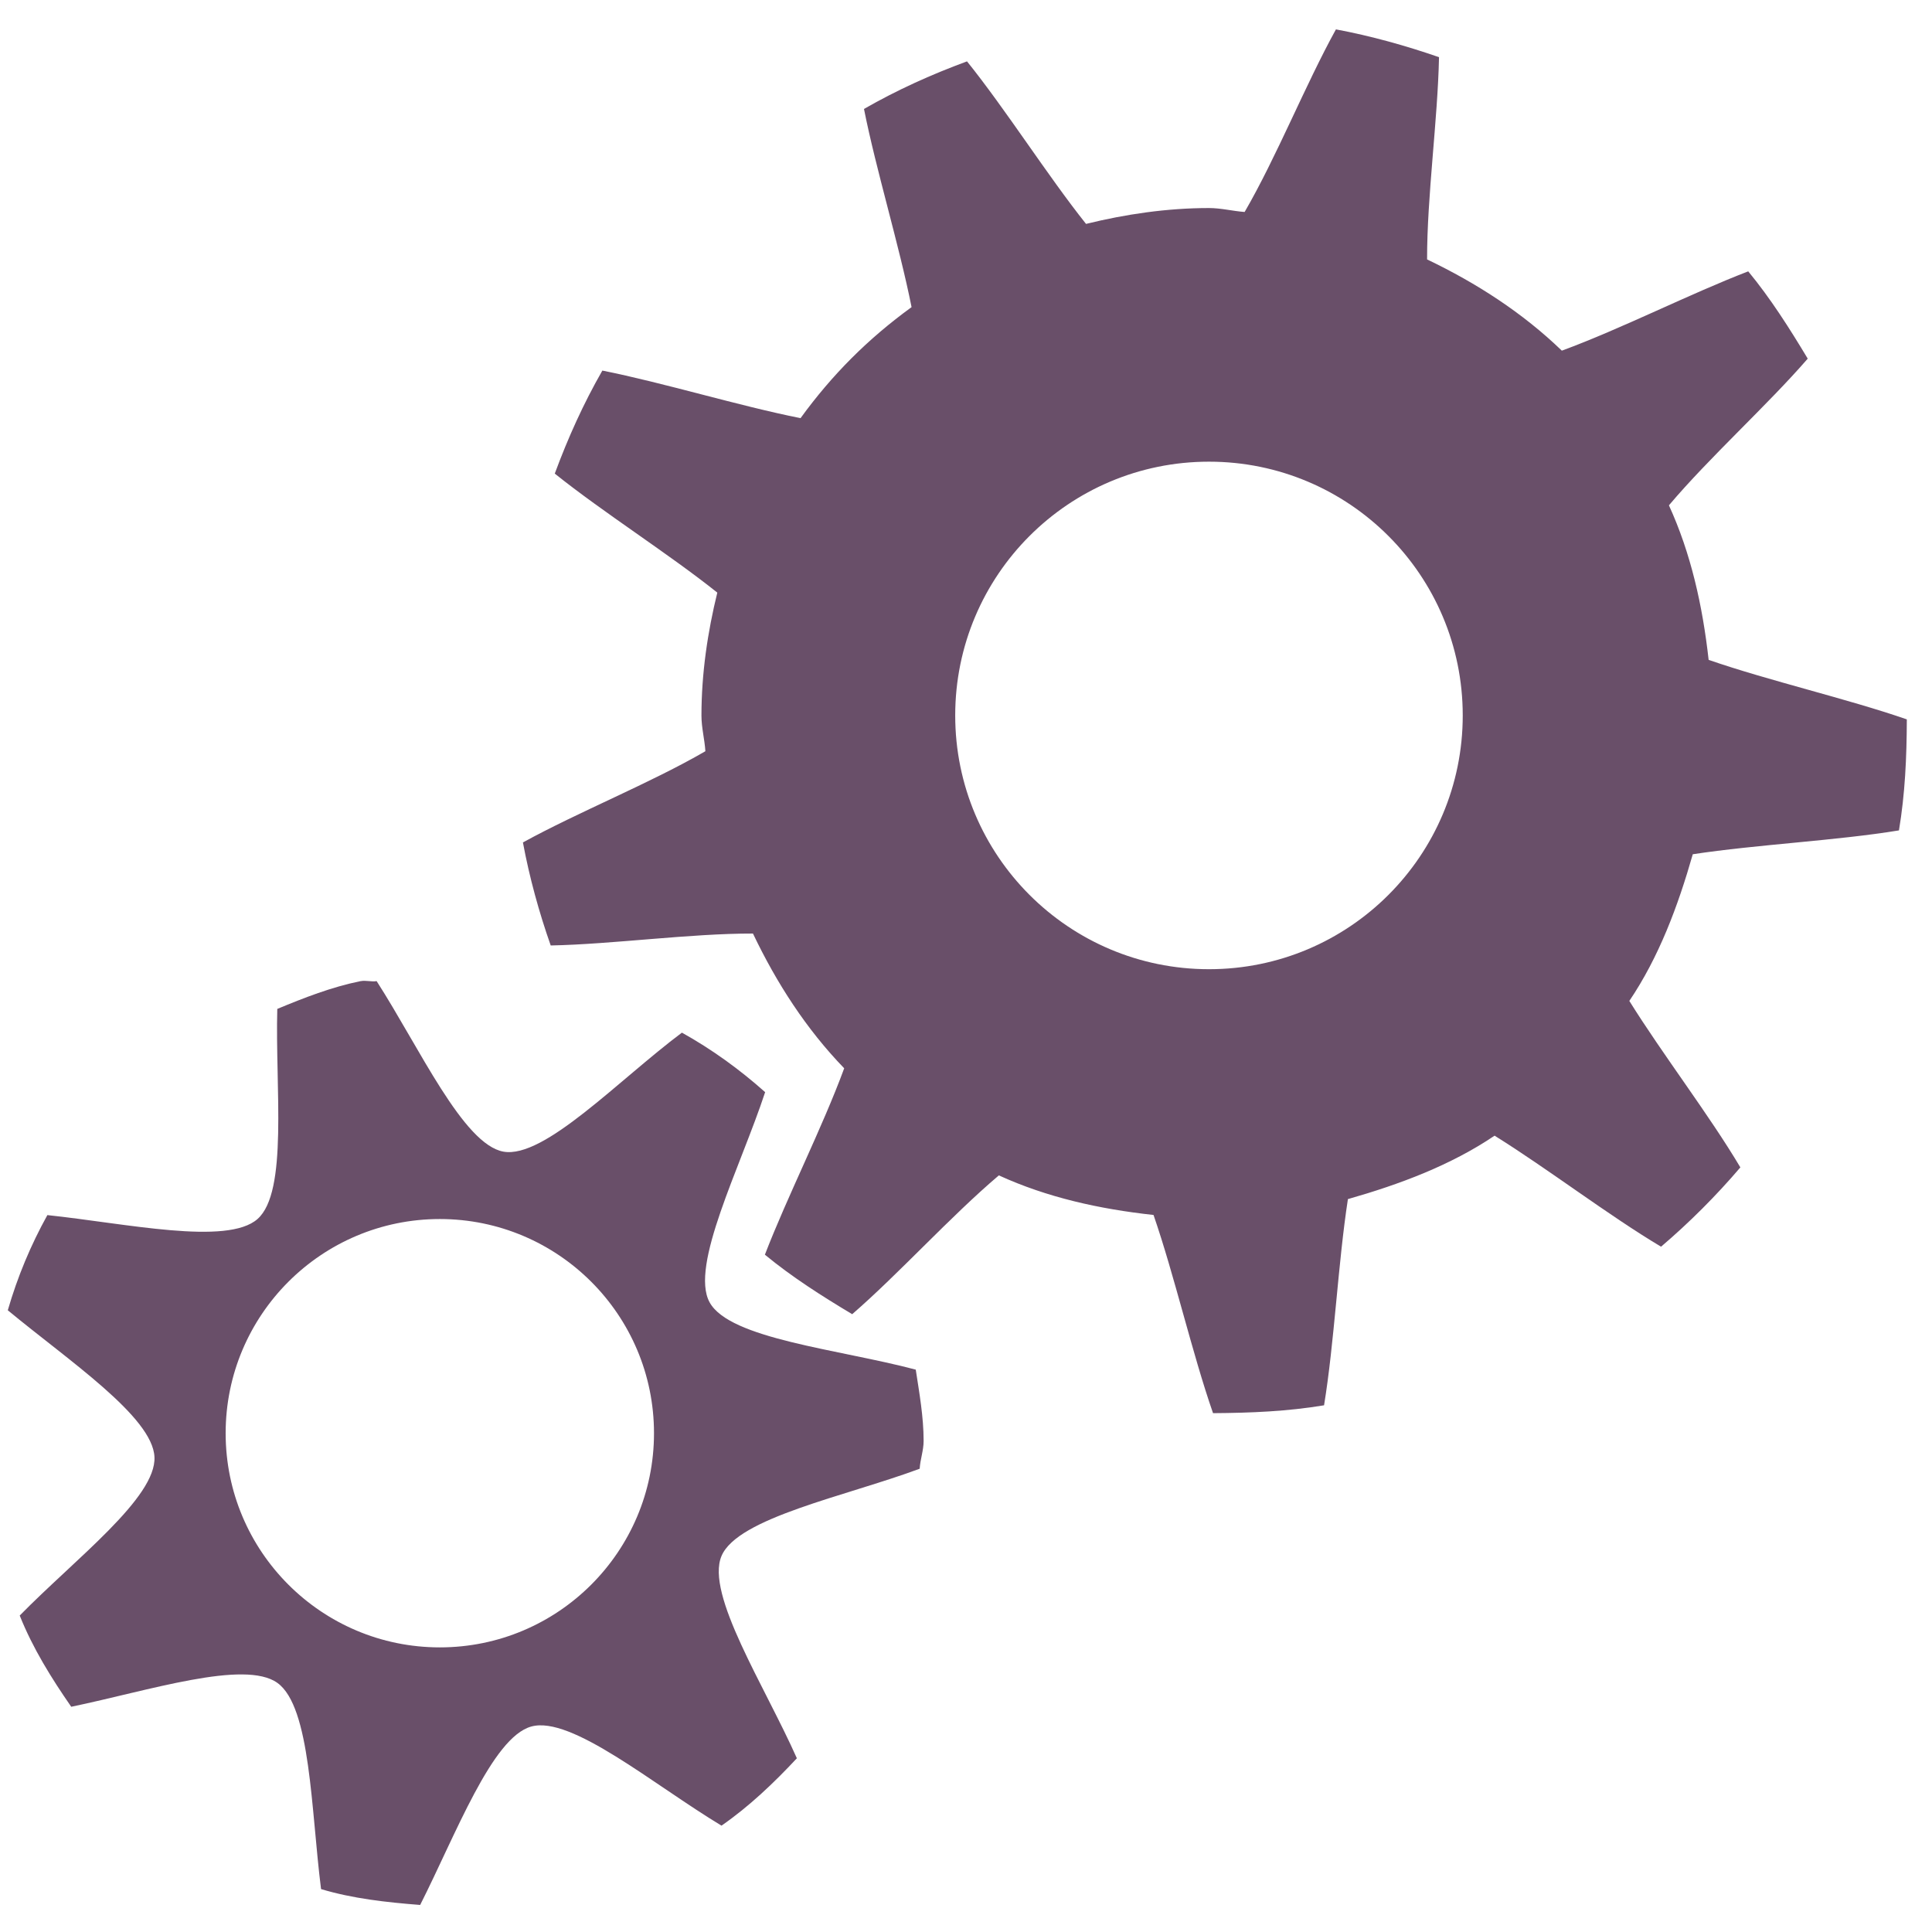
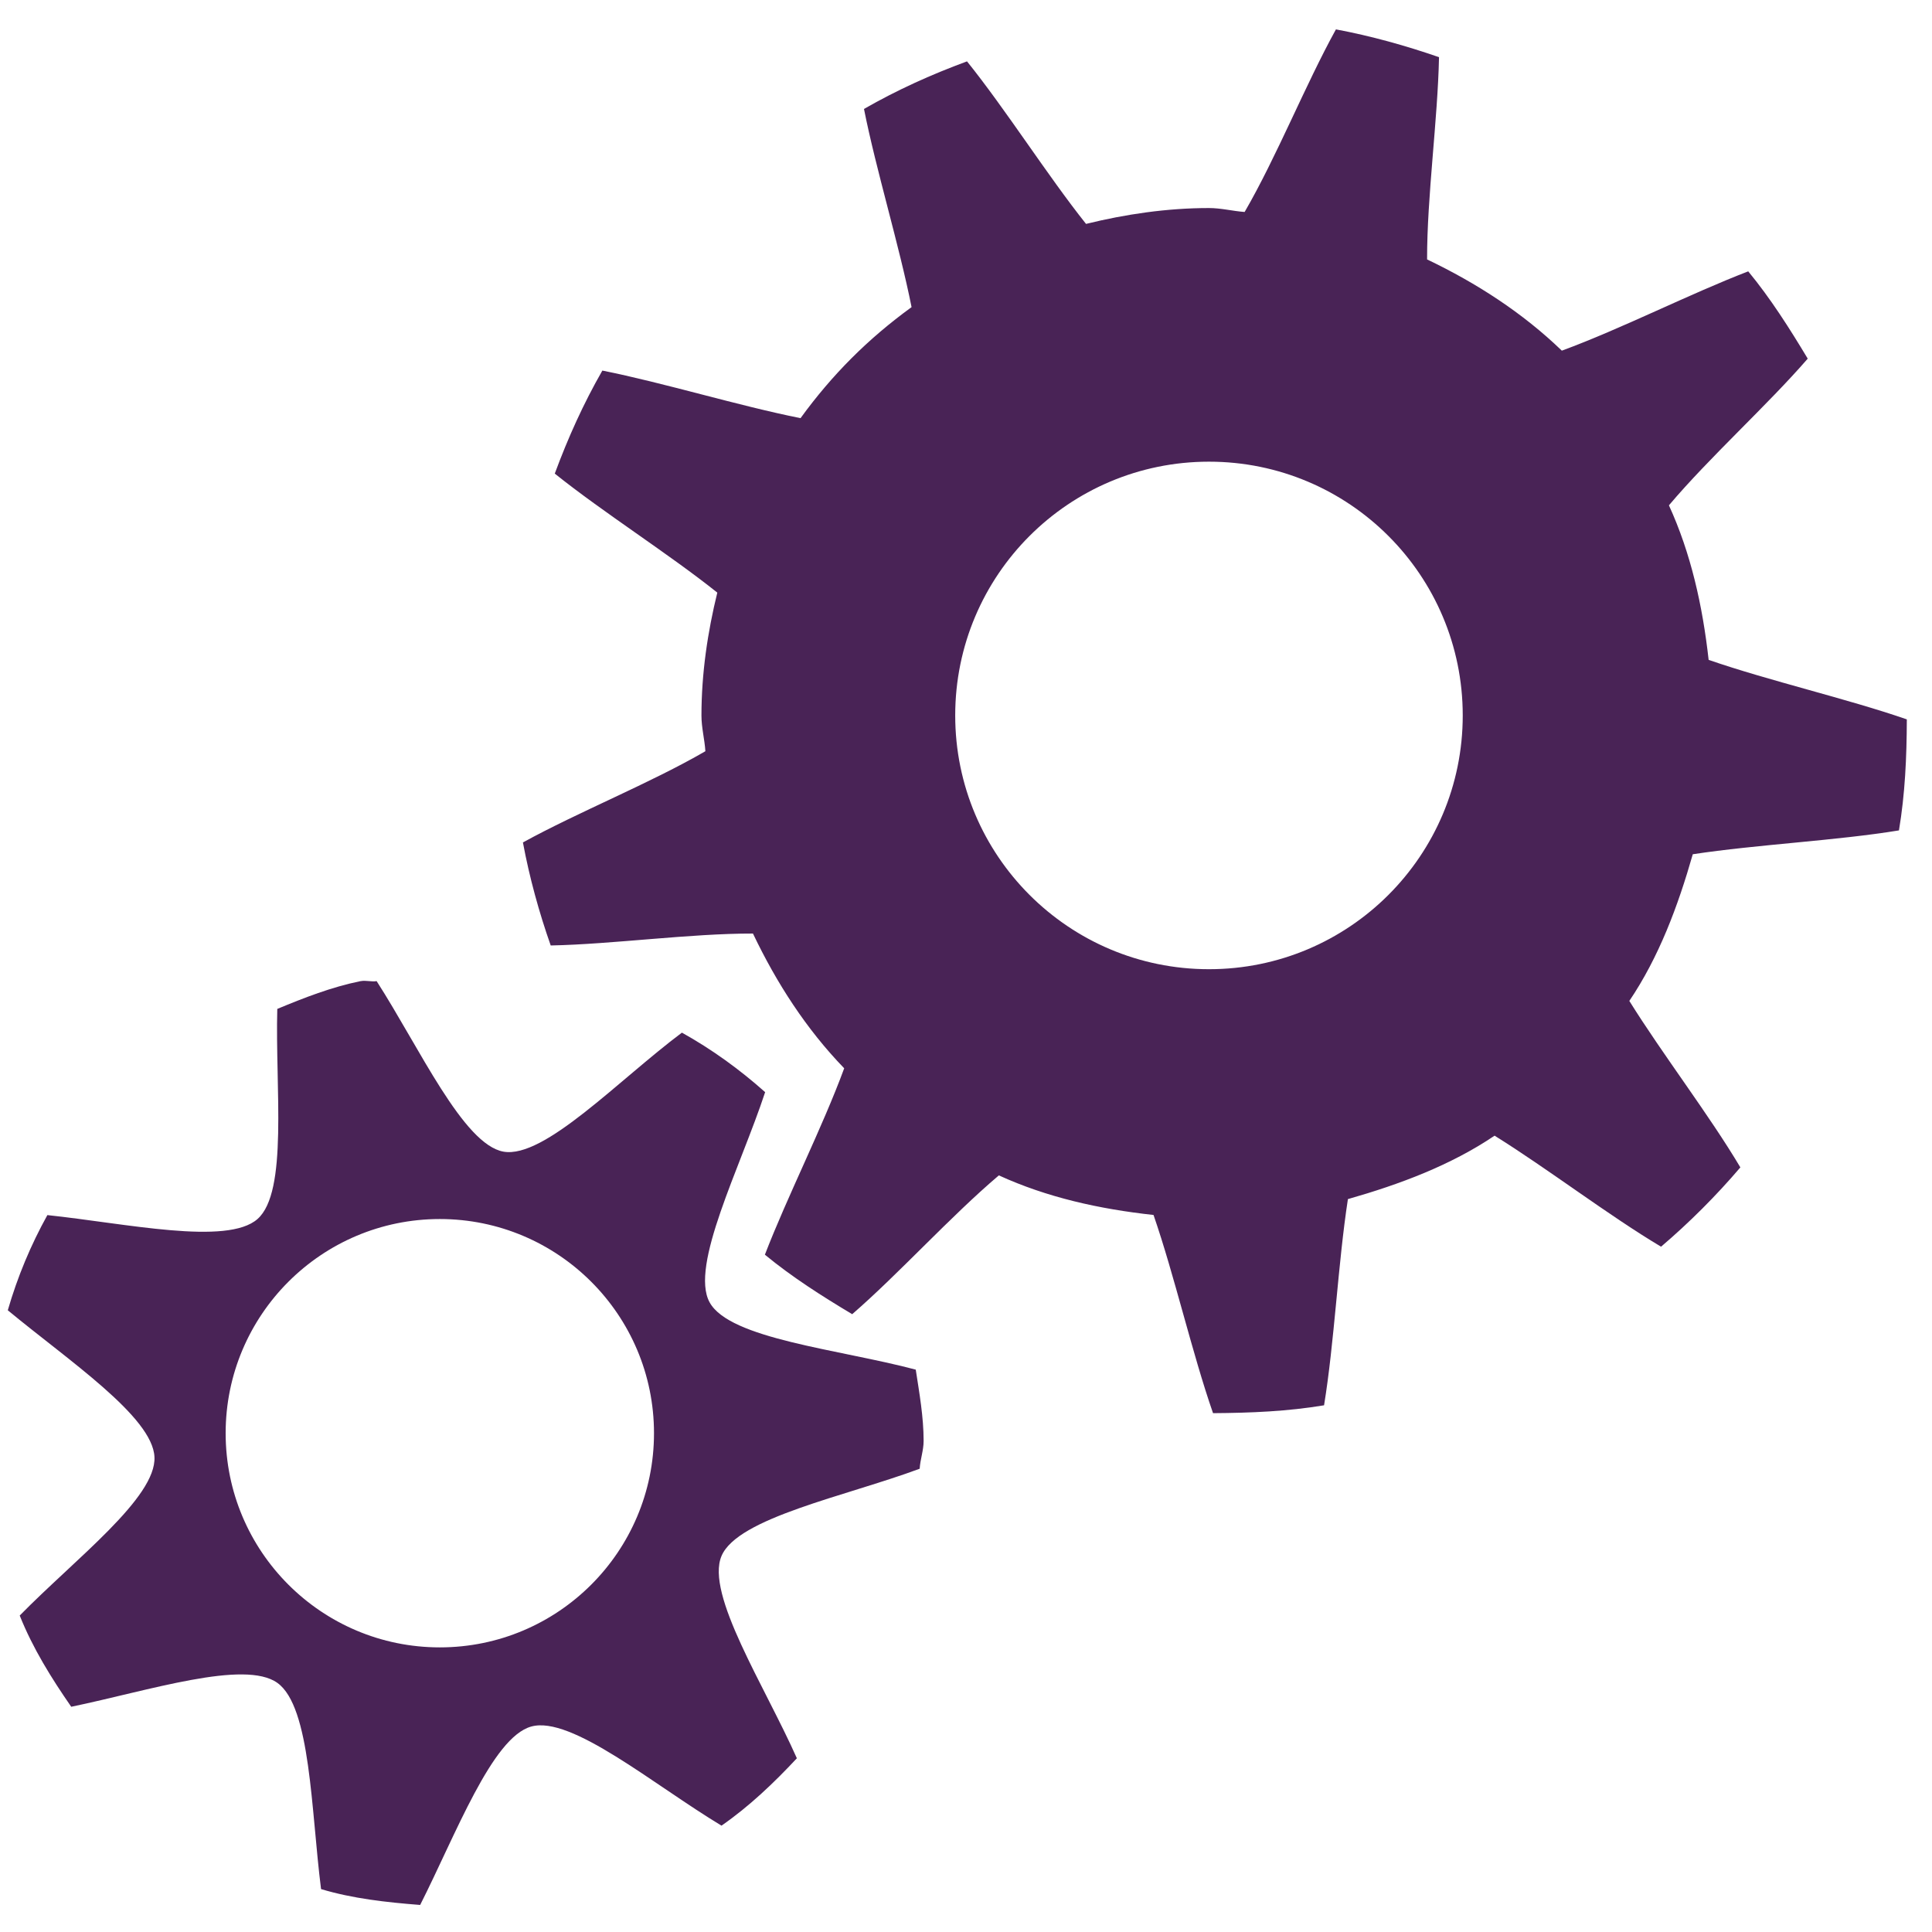
<svg xmlns="http://www.w3.org/2000/svg" xmlns:xlink="http://www.w3.org/1999/xlink" width="256" height="256" id="svg2" version="1.1">
  <defs id="defs4">
    <linearGradient spreadMethod="reflect" gradientUnits="userSpaceOnUse" y2="8" x2="14" y1="8" x1="2" id="linearGradient5931" xlink:href="#id9" />
    <linearGradient spreadMethod="reflect" gradientUnits="userSpaceOnUse" y2="7.418" x2="15.02" y1="7.418" x1="0.947" id="linearGradient5895" xlink:href="#id9" />
    <linearGradient spreadMethod="reflect" gradientUnits="userSpaceOnUse" y2="8.5" x2="16" y1="8.5" x1="0" id="linearGradient5815" xlink:href="#id9" />
    <linearGradient spreadMethod="reflect" gradientUnits="userSpaceOnUse" y2="8.011" x2="14" y1="8.011" x1="1.594" id="linearGradient5693" xlink:href="#id9" />
    <linearGradient spreadMethod="reflect" gradientUnits="userSpaceOnUse" y2="8" x2="14" y1="8" x1="0.969" id="linearGradient5604" xlink:href="#id9" />
    <linearGradient spreadMethod="reflect" gradientUnits="userSpaceOnUse" y2="8.032" x2="15.021" y1="8.032" x1="0.997" id="linearGradient5520" xlink:href="#id9" />
    <linearGradient spreadMethod="reflect" gradientUnits="userSpaceOnUse" y2="8.007" x2="15.992" y1="8.007" x1="0.008" id="linearGradient5464" xlink:href="#id9" />
    <linearGradient spreadMethod="reflect" gradientUnits="userSpaceOnUse" y2="546" x2="136" y1="546" x1="120" id="linearGradient5408" xlink:href="#id9" />
    <linearGradient xlink:href="#id9" id="linearGradient5253" gradientUnits="userSpaceOnUse" x1="0" y1="8" x2="16" y2="8" />
    <linearGradient id="linearGradient5233" gradientUnits="userSpaceOnUse" x1="77.762" y1="75.677" x2="229.189" y2="264.963">
      <stop offset="0" style="stop-color:#58A6D8" id="stop5235" />
      <stop id="stop5237" style="stop-color:#548bbb;stop-opacity:1;" offset="0.471" />
      <stop offset="0.941" style="stop-color:#50719E" id="stop5239" />
      <stop offset="1" style="stop-color:#386EAB" id="stop5241" />
    </linearGradient>
    <linearGradient y2="8" x2="16" y1="8" x1="0" gradientUnits="userSpaceOnUse" id="linearGradient4254" xlink:href="#id9" />
    <linearGradient id="linearGradient5222" gradientUnits="userSpaceOnUse" x1="77.762" y1="75.677" x2="229.189" y2="264.963">
      <stop offset="0" style="stop-color:#58A6D8" id="stop5224" />
      <stop id="stop5226" style="stop-color:#548bbb;stop-opacity:1;" offset="0.471" />
      <stop offset="0.941" style="stop-color:#50719E" id="stop5228" />
      <stop offset="1" style="stop-color:#386EAB" id="stop5230" />
    </linearGradient>
    <linearGradient y2="8" x2="16" y1="8" x1="0" gradientUnits="userSpaceOnUse" id="linearGradient4252" xlink:href="#id9" />
    <linearGradient id="linearGradient5211" gradientUnits="userSpaceOnUse" x1="77.762" y1="75.677" x2="229.189" y2="264.963">
      <stop offset="0" style="stop-color:#58A6D8" id="stop5213" />
      <stop id="stop5215" style="stop-color:#548bbb;stop-opacity:1;" offset="0.471" />
      <stop offset="0.941" style="stop-color:#50719E" id="stop5217" />
      <stop offset="1" style="stop-color:#386EAB" id="stop5219" />
    </linearGradient>
    <linearGradient y2="8" x2="16" y1="8" x1="0" gradientUnits="userSpaceOnUse" id="linearGradient4250" xlink:href="#id9" />
    <linearGradient id="linearGradient5200" gradientUnits="userSpaceOnUse" x1="77.762" y1="75.677" x2="229.189" y2="264.963">
      <stop offset="0" style="stop-color:#58A6D8" id="stop5202" />
      <stop id="stop5204" style="stop-color:#548bbb;stop-opacity:1;" offset="0.471" />
      <stop offset="0.941" style="stop-color:#50719E" id="stop5206" />
      <stop offset="1" style="stop-color:#386EAB" id="stop5208" />
    </linearGradient>
    <linearGradient id="linearGradient5189" gradientUnits="userSpaceOnUse" x1="77.762" y1="75.677" x2="229.189" y2="264.963">
      <stop offset="0" style="stop-color:#58A6D8" id="stop5191" />
      <stop id="stop5193" style="stop-color:#548bbb;stop-opacity:1;" offset="0.471" />
      <stop offset="0.941" style="stop-color:#50719E" id="stop5195" />
      <stop offset="1" style="stop-color:#386EAB" id="stop5197" />
    </linearGradient>
    <linearGradient y2="546" x2="136" y1="546" x1="120" gradientUnits="userSpaceOnUse" id="linearGradient4268" xlink:href="#id9" />
    <linearGradient id="linearGradient5178" gradientUnits="userSpaceOnUse" x1="77.762" y1="75.677" x2="229.189" y2="264.963">
      <stop offset="0" style="stop-color:#58A6D8" id="stop5180" />
      <stop id="stop5182" style="stop-color:#548bbb;stop-opacity:1;" offset="0.471" />
      <stop offset="0.941" style="stop-color:#50719E" id="stop5184" />
      <stop offset="1" style="stop-color:#386EAB" id="stop5186" />
    </linearGradient>
    <linearGradient gradientUnits="userSpaceOnUse" y2="546" x2="136" y1="546" x1="120" id="linearGradient4264" xlink:href="#id9" />
    <linearGradient id="linearGradient5167" gradientUnits="userSpaceOnUse" x1="77.762" y1="75.677" x2="229.189" y2="264.963">
      <stop offset="0" style="stop-color:#58A6D8" id="stop5169" />
      <stop id="stop5171" style="stop-color:#548bbb;stop-opacity:1;" offset="0.471" />
      <stop offset="0.941" style="stop-color:#50719E" id="stop5173" />
      <stop offset="1" style="stop-color:#386EAB" id="stop5175" />
    </linearGradient>
    <linearGradient y2="8" x2="16" y1="8" x1="0" gradientUnits="userSpaceOnUse" id="linearGradient4242" xlink:href="#id9" />
    <linearGradient id="linearGradient5156" gradientUnits="userSpaceOnUse" x1="77.762" y1="75.677" x2="229.189" y2="264.963">
      <stop offset="0" style="stop-color:#58A6D8" id="stop5158" />
      <stop id="stop5160" style="stop-color:#548bbb;stop-opacity:1;" offset="0.471" />
      <stop offset="0.941" style="stop-color:#50719E" id="stop5162" />
      <stop offset="1" style="stop-color:#386EAB" id="stop5164" />
    </linearGradient>
    <linearGradient y2="8" x2="16" y1="8" x1="0" gradientUnits="userSpaceOnUse" id="linearGradient4240" xlink:href="#id9" />
    <linearGradient id="linearGradient5145" gradientUnits="userSpaceOnUse" x1="77.762" y1="75.677" x2="229.189" y2="264.963">
      <stop offset="0" style="stop-color:#58A6D8" id="stop5147" />
      <stop id="stop5149" style="stop-color:#548bbb;stop-opacity:1;" offset="0.471" />
      <stop offset="0.941" style="stop-color:#50719E" id="stop5151" />
      <stop offset="1" style="stop-color:#386EAB" id="stop5153" />
    </linearGradient>
    <linearGradient y2="8" x2="16" y1="8" x1="0" gradientUnits="userSpaceOnUse" id="linearGradient4238" xlink:href="#id9" />
    <linearGradient id="id9" gradientUnits="userSpaceOnUse" x1="77.762" y1="75.677" x2="229.189" y2="264.963">
      <stop offset="0" style="stop-color:#58A6D8" id="stop3151" />
      <stop id="stop4258" style="stop-color:#548bbb;stop-opacity:1;" offset="0.471" />
      <stop offset="0.941" style="stop-color:#50719E" id="stop3153" />
      <stop offset="1" style="stop-color:#386EAB" id="stop3155" />
    </linearGradient>
    <linearGradient gradientUnits="userSpaceOnUse" y2="8" x2="16" y1="8" x1="0" id="linearGradient4236" xlink:href="#id9" />
    <linearGradient xlink:href="#id9" id="linearGradient3969" x1="-0" y1="8.015" x2="16.054" y2="8.015" gradientUnits="userSpaceOnUse" spreadMethod="reflect" />
    <linearGradient xlink:href="#id9" id="linearGradient4005" x1="5.028" y1="7.5" x2="12.031" y2="7.5" gradientUnits="userSpaceOnUse" spreadMethod="reflect" />
    <linearGradient xlink:href="#id9" id="linearGradient4041" x1="2" y1="7.998" x2="13" y2="7.998" gradientUnits="userSpaceOnUse" spreadMethod="reflect" />
    <linearGradient xlink:href="#id9" id="linearGradient4201" x1="2" y1="7.498" x2="13" y2="7.498" gradientUnits="userSpaceOnUse" spreadMethod="reflect" />
    <linearGradient xlink:href="#id9" id="linearGradient4241" x1="2" y1="8" x2="14" y2="8" gradientUnits="userSpaceOnUse" spreadMethod="reflect" />
  </defs>
  <g id="layer1" transform="translate(0,-796.3622)">
-     <g id="g4331" transform="matrix(16.81246,0,0,16.81246,-14.23029,796.0703)" style="fill:#694f69;fill-opacity:1">
-       <g style="display:inline;fill:#694f69;fill-opacity:1" id="layer9" transform="translate(-61.0002,-687)" />
-       <g id="layer10" transform="translate(-61.0002,-687)" style="fill:#694f69;fill-opacity:1" />
-       <g id="layer11" transform="translate(-61.0002,-687)" style="fill:#694f69;fill-opacity:1" />
-       <g id="layer12" transform="translate(-61.0002,-687)" style="fill:#694f69;fill-opacity:1">
-         <path style="color:#000000;fill:#694f69;fill-opacity:1;fill-rule:nonzero;stroke:none;stroke-width:1;marker:none;visibility:visible;display:inline;overflow:visible;enable-background:accumulate" id="path42961" d="m 72.375,687.25 c -0.24,0.435 -0.468,1.006 -0.719,1.438 -0.094,-0.007 -0.186,-0.031 -0.281,-0.031 -0.332,0 -0.66,0.049 -0.969,0.125 -0.305,-0.383 -0.63,-0.898 -0.938,-1.281 -0.285,0.105 -0.552,0.226 -0.812,0.375 0.096,0.483 0.277,1.071 0.375,1.562 -0.343,0.249 -0.626,0.532 -0.875,0.875 -0.491,-0.098 -1.08,-0.279 -1.562,-0.375 -0.149,0.26 -0.27,0.528 -0.375,0.812 0.383,0.307 0.898,0.632 1.281,0.938 -0.076,0.309 -0.125,0.636 -0.125,0.969 0,0.096 0.025,0.187 0.031,0.281 -0.432,0.251 -1.002,0.479 -1.438,0.719 0.051,0.275 0.128,0.554 0.219,0.812 0.491,-0.01 1.099,-0.095 1.594,-0.094 0.187,0.392 0.421,0.754 0.719,1.062 -0.172,0.468 -0.448,1.009 -0.625,1.469 0.213,0.176 0.449,0.326 0.688,0.469 0.369,-0.32 0.775,-0.771 1.156,-1.094 0.378,0.173 0.789,0.265 1.219,0.312 0.165,0.477 0.304,1.088 0.469,1.562 0.302,-0.002 0.587,-0.014 0.875,-0.062 0.081,-0.493 0.11,-1.119 0.188,-1.625 0.41,-0.117 0.811,-0.267 1.156,-0.5 0.424,0.264 0.899,0.629 1.312,0.875 0.224,-0.191 0.434,-0.401 0.625,-0.625 -0.246,-0.414 -0.611,-0.888 -0.875,-1.312 0.233,-0.345 0.383,-0.746 0.5,-1.156 0.506,-0.077 1.132,-0.107 1.625,-0.188 0.048,-0.288 0.061,-0.573 0.062,-0.875 -0.474,-0.164 -1.086,-0.304 -1.562,-0.469 C 75.265,691.789 75.173,691.378 75,691 c 0.322,-0.381 0.774,-0.787 1.094,-1.156 -0.143,-0.238 -0.293,-0.475 -0.469,-0.688 -0.46,0.177 -1.001,0.453 -1.469,0.625 -0.309,-0.298 -0.671,-0.532 -1.062,-0.719 -8.87e-4,-0.494 0.084,-1.102 0.094,-1.594 -0.259,-0.09 -0.538,-0.168 -0.812,-0.219 z m -1,3.406 c 1.105,0 2,0.895 2,2 0,1.105 -0.895,2 -2,2 -1.105,0 -2,-0.895 -2,-2 0,-1.105 0.895,-2 2,-2 z" />
-         <path style="color:#000000;fill:#694f69;fill-opacity:1;fill-rule:nonzero;stroke:none;stroke-width:1;marker:none;visibility:visible;display:inline;overflow:visible;enable-background:accumulate" id="path42972" d="m 64.688,694.75 c -0.23,0.047 -0.444,0.131 -0.656,0.219 -0.017,0.624 0.087,1.442 -0.156,1.656 -0.239,0.211 -1.038,0.034 -1.656,-0.031 -0.131,0.236 -0.235,0.485 -0.312,0.75 0.478,0.396 1.141,0.839 1.156,1.156 0.016,0.321 -0.626,0.805 -1.062,1.25 0.103,0.258 0.25,0.494 0.406,0.719 0.608,-0.126 1.366,-0.374 1.625,-0.188 0.263,0.189 0.265,1.005 0.344,1.625 0.25,0.075 0.513,0.104 0.781,0.125 0.281,-0.555 0.567,-1.32 0.875,-1.406 0.316,-0.089 0.964,0.458 1.5,0.781 0.219,-0.152 0.413,-0.337 0.594,-0.531 -0.254,-0.572 -0.721,-1.292 -0.594,-1.594 0.127,-0.302 0.975,-0.47 1.562,-0.688 0.004,-0.073 0.031,-0.144 0.031,-0.219 0,-0.191 -0.034,-0.379 -0.062,-0.562 -0.606,-0.161 -1.467,-0.241 -1.625,-0.531 -0.157,-0.288 0.242,-1.061 0.438,-1.656 -0.201,-0.179 -0.419,-0.337 -0.656,-0.469 -0.501,0.375 -1.084,0.994 -1.406,0.938 -0.317,-0.056 -0.663,-0.82 -1,-1.344 -0.04,0.007 -0.085,-0.008 -0.125,0 z m 0.625,1.875 c 0.932,0 1.688,0.756 1.688,1.688 0,0.932 -0.756,1.688 -1.688,1.688 -0.932,0 -1.688,-0.756 -1.688,-1.688 0,-0.932 0.756,-1.688 1.688,-1.688 z" />
+     <g id="g4331" transform="matrix(16.81246,0,0,16.81246,-14.23029,796.0703)" style="fill:#492356;fill-opacity:1">
+       <g style="display:inline;fill:#492356;fill-opacity:1" id="layer9" transform="translate(-61.0002,-687)" />
+       <g id="layer10" transform="translate(-61.0002,-687)" style="fill:#492356;fill-opacity:1" />
+       <g id="layer11" transform="translate(-61.0002,-687)" style="fill:#492356;fill-opacity:1" />
+       <g id="layer12" transform="translate(-61.0002,-687)" style="fill:#492356;fill-opacity:1">
+         <path style="color:#000000;fill:#492356;fill-opacity:1;fill-rule:nonzero;stroke:none;stroke-width:1;marker:none;visibility:visible;display:inline;overflow:visible;enable-background:accumulate" id="path42961" d="m 72.375,687.25 c -0.24,0.435 -0.468,1.006 -0.719,1.438 -0.094,-0.007 -0.186,-0.031 -0.281,-0.031 -0.332,0 -0.66,0.049 -0.969,0.125 -0.305,-0.383 -0.63,-0.898 -0.938,-1.281 -0.285,0.105 -0.552,0.226 -0.812,0.375 0.096,0.483 0.277,1.071 0.375,1.562 -0.343,0.249 -0.626,0.532 -0.875,0.875 -0.491,-0.098 -1.08,-0.279 -1.562,-0.375 -0.149,0.26 -0.27,0.528 -0.375,0.812 0.383,0.307 0.898,0.632 1.281,0.938 -0.076,0.309 -0.125,0.636 -0.125,0.969 0,0.096 0.025,0.187 0.031,0.281 -0.432,0.251 -1.002,0.479 -1.438,0.719 0.051,0.275 0.128,0.554 0.219,0.812 0.491,-0.01 1.099,-0.095 1.594,-0.094 0.187,0.392 0.421,0.754 0.719,1.062 -0.172,0.468 -0.448,1.009 -0.625,1.469 0.213,0.176 0.449,0.326 0.688,0.469 0.369,-0.32 0.775,-0.771 1.156,-1.094 0.378,0.173 0.789,0.265 1.219,0.312 0.165,0.477 0.304,1.088 0.469,1.562 0.302,-0.002 0.587,-0.014 0.875,-0.062 0.081,-0.493 0.11,-1.119 0.188,-1.625 0.41,-0.117 0.811,-0.267 1.156,-0.5 0.424,0.264 0.899,0.629 1.312,0.875 0.224,-0.191 0.434,-0.401 0.625,-0.625 -0.246,-0.414 -0.611,-0.888 -0.875,-1.312 0.233,-0.345 0.383,-0.746 0.5,-1.156 0.506,-0.077 1.132,-0.107 1.625,-0.188 0.048,-0.288 0.061,-0.573 0.062,-0.875 -0.474,-0.164 -1.086,-0.304 -1.562,-0.469 C 75.265,691.789 75.173,691.378 75,691 c 0.322,-0.381 0.774,-0.787 1.094,-1.156 -0.143,-0.238 -0.293,-0.475 -0.469,-0.688 -0.46,0.177 -1.001,0.453 -1.469,0.625 -0.309,-0.298 -0.671,-0.532 -1.062,-0.719 -8.87e-4,-0.494 0.084,-1.102 0.094,-1.594 -0.259,-0.09 -0.538,-0.168 -0.812,-0.219 z m -1,3.406 c 1.105,0 2,0.895 2,2 0,1.105 -0.895,2 -2,2 -1.105,0 -2,-0.895 -2,-2 0,-1.105 0.895,-2 2,-2 z" />
+         <path style="color:#000000;fill:#492356;fill-opacity:1;fill-rule:nonzero;stroke:none;stroke-width:1;marker:none;visibility:visible;display:inline;overflow:visible;enable-background:accumulate" id="path42972" d="m 64.688,694.75 c -0.23,0.047 -0.444,0.131 -0.656,0.219 -0.017,0.624 0.087,1.442 -0.156,1.656 -0.239,0.211 -1.038,0.034 -1.656,-0.031 -0.131,0.236 -0.235,0.485 -0.312,0.75 0.478,0.396 1.141,0.839 1.156,1.156 0.016,0.321 -0.626,0.805 -1.062,1.25 0.103,0.258 0.25,0.494 0.406,0.719 0.608,-0.126 1.366,-0.374 1.625,-0.188 0.263,0.189 0.265,1.005 0.344,1.625 0.25,0.075 0.513,0.104 0.781,0.125 0.281,-0.555 0.567,-1.32 0.875,-1.406 0.316,-0.089 0.964,0.458 1.5,0.781 0.219,-0.152 0.413,-0.337 0.594,-0.531 -0.254,-0.572 -0.721,-1.292 -0.594,-1.594 0.127,-0.302 0.975,-0.47 1.562,-0.688 0.004,-0.073 0.031,-0.144 0.031,-0.219 0,-0.191 -0.034,-0.379 -0.062,-0.562 -0.606,-0.161 -1.467,-0.241 -1.625,-0.531 -0.157,-0.288 0.242,-1.061 0.438,-1.656 -0.201,-0.179 -0.419,-0.337 -0.656,-0.469 -0.501,0.375 -1.084,0.994 -1.406,0.938 -0.317,-0.056 -0.663,-0.82 -1,-1.344 -0.04,0.007 -0.085,-0.008 -0.125,0 z m 0.625,1.875 c 0.932,0 1.688,0.756 1.688,1.688 0,0.932 -0.756,1.688 -1.688,1.688 -0.932,0 -1.688,-0.756 -1.688,-1.688 0,-0.932 0.756,-1.688 1.688,-1.688 z" />
      </g>
-       <g id="layer13" transform="translate(-61.0002,-687)" style="fill:#694f69;fill-opacity:1" />
-       <g id="layer14" transform="translate(-61.0002,-687)" style="fill:#694f69;fill-opacity:1" />
-       <g style="display:inline;fill:#694f69;fill-opacity:1" id="layer15" transform="translate(-61.0002,-687)" />
-       <g style="display:inline;fill:#694f69;fill-opacity:1" id="g4953" transform="translate(-61.0002,-687)" />
+       <g id="layer13" transform="translate(-61.0002,-687)" style="fill:#492356;fill-opacity:1" />
+       <g id="layer14" transform="translate(-61.0002,-687)" style="fill:#492356;fill-opacity:1" />
+       <g style="display:inline;fill:#492356;fill-opacity:1" id="layer15" transform="translate(-61.0002,-687)" />
+       <g style="display:inline;fill:#492356;fill-opacity:1" id="g4953" transform="translate(-61.0002,-687)" />
    </g>
  </g>
</svg>
